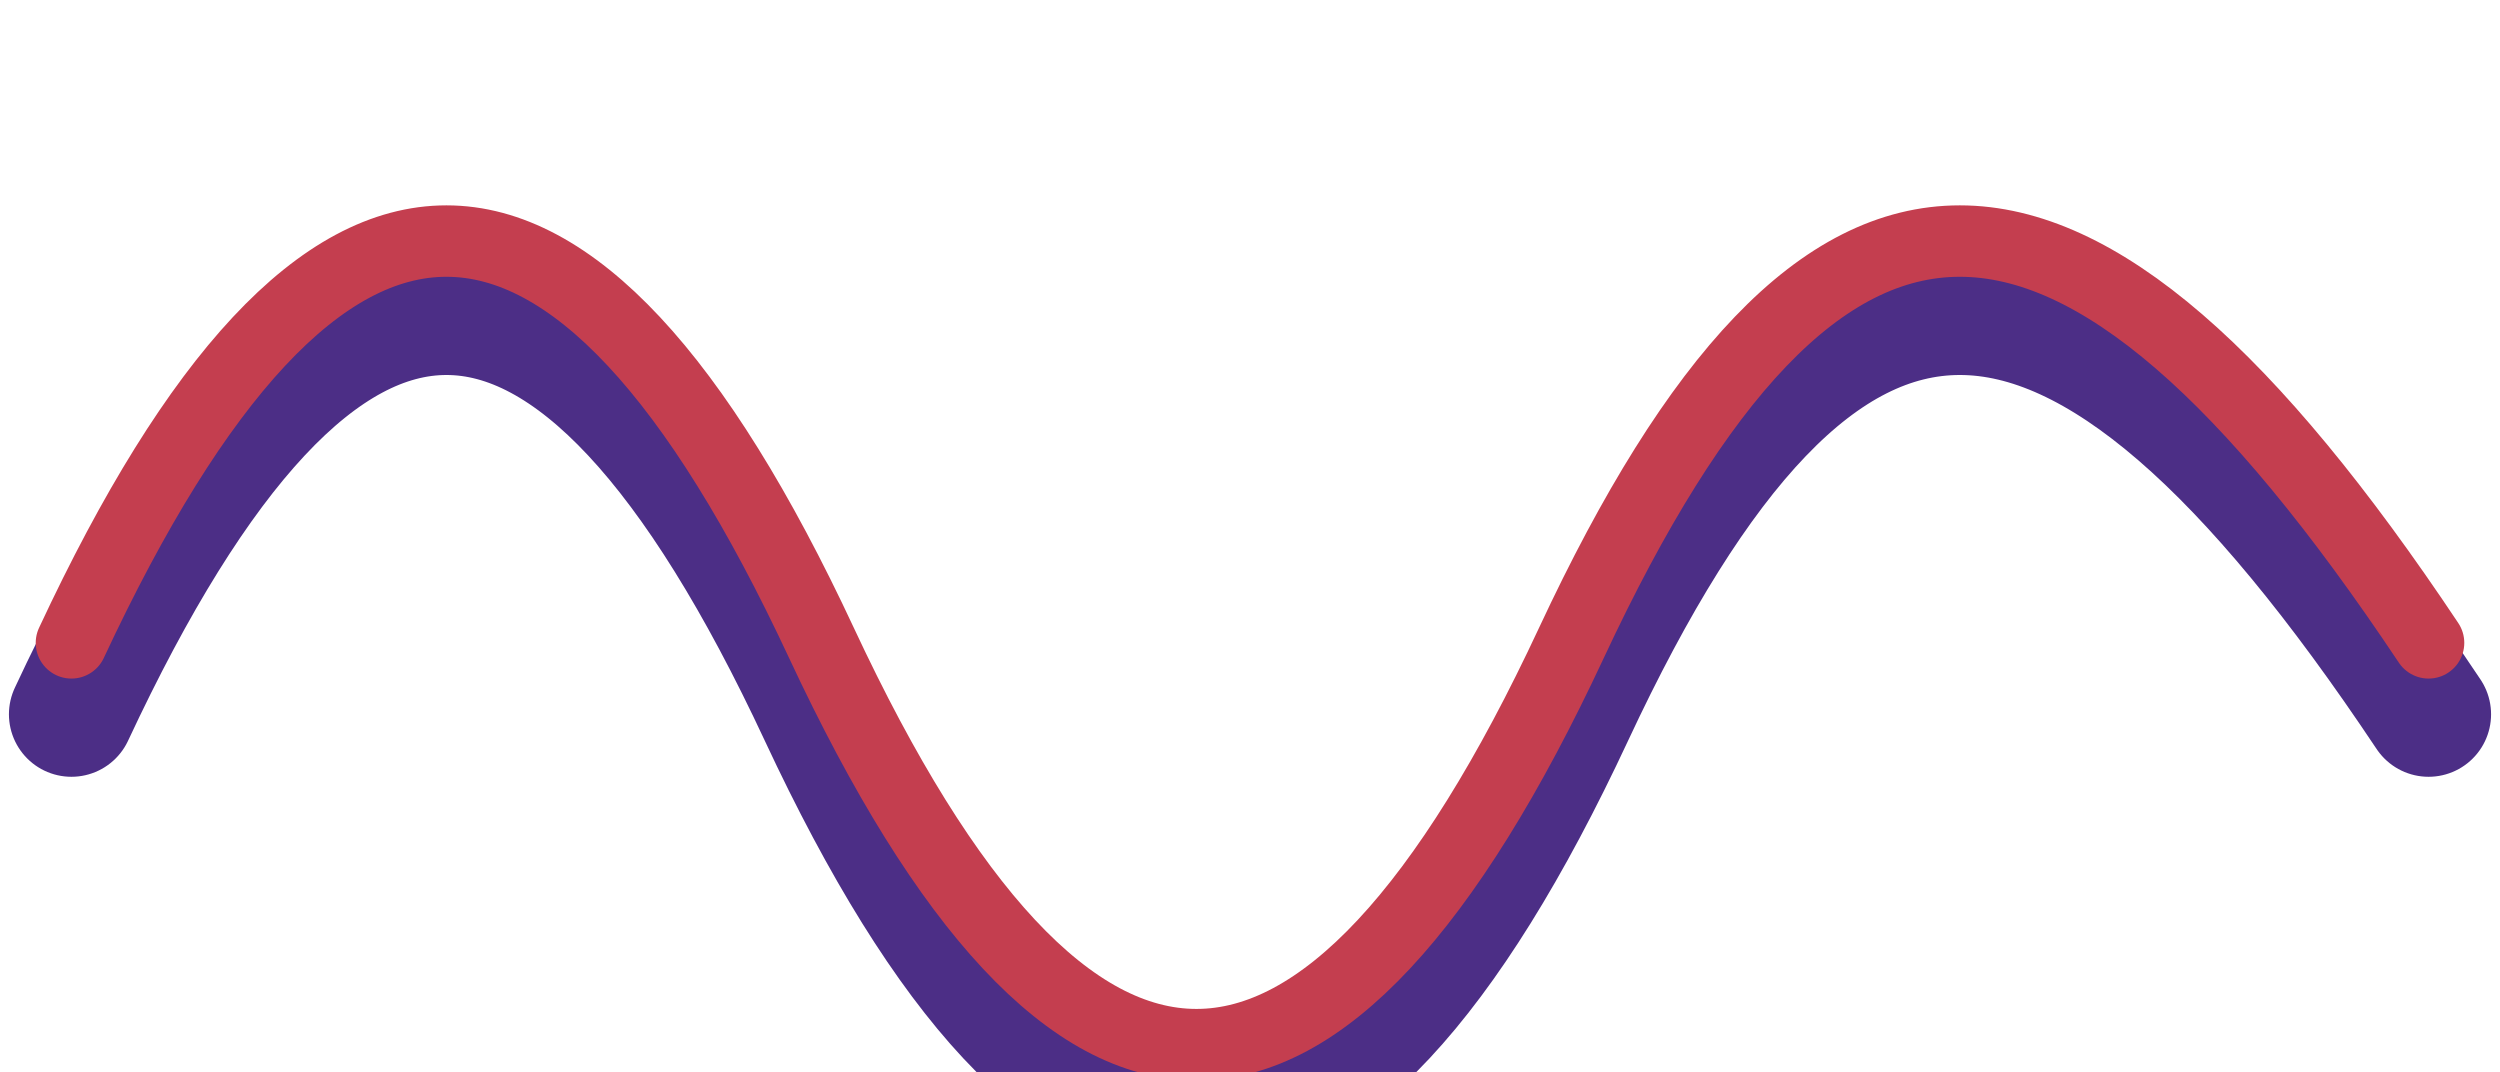
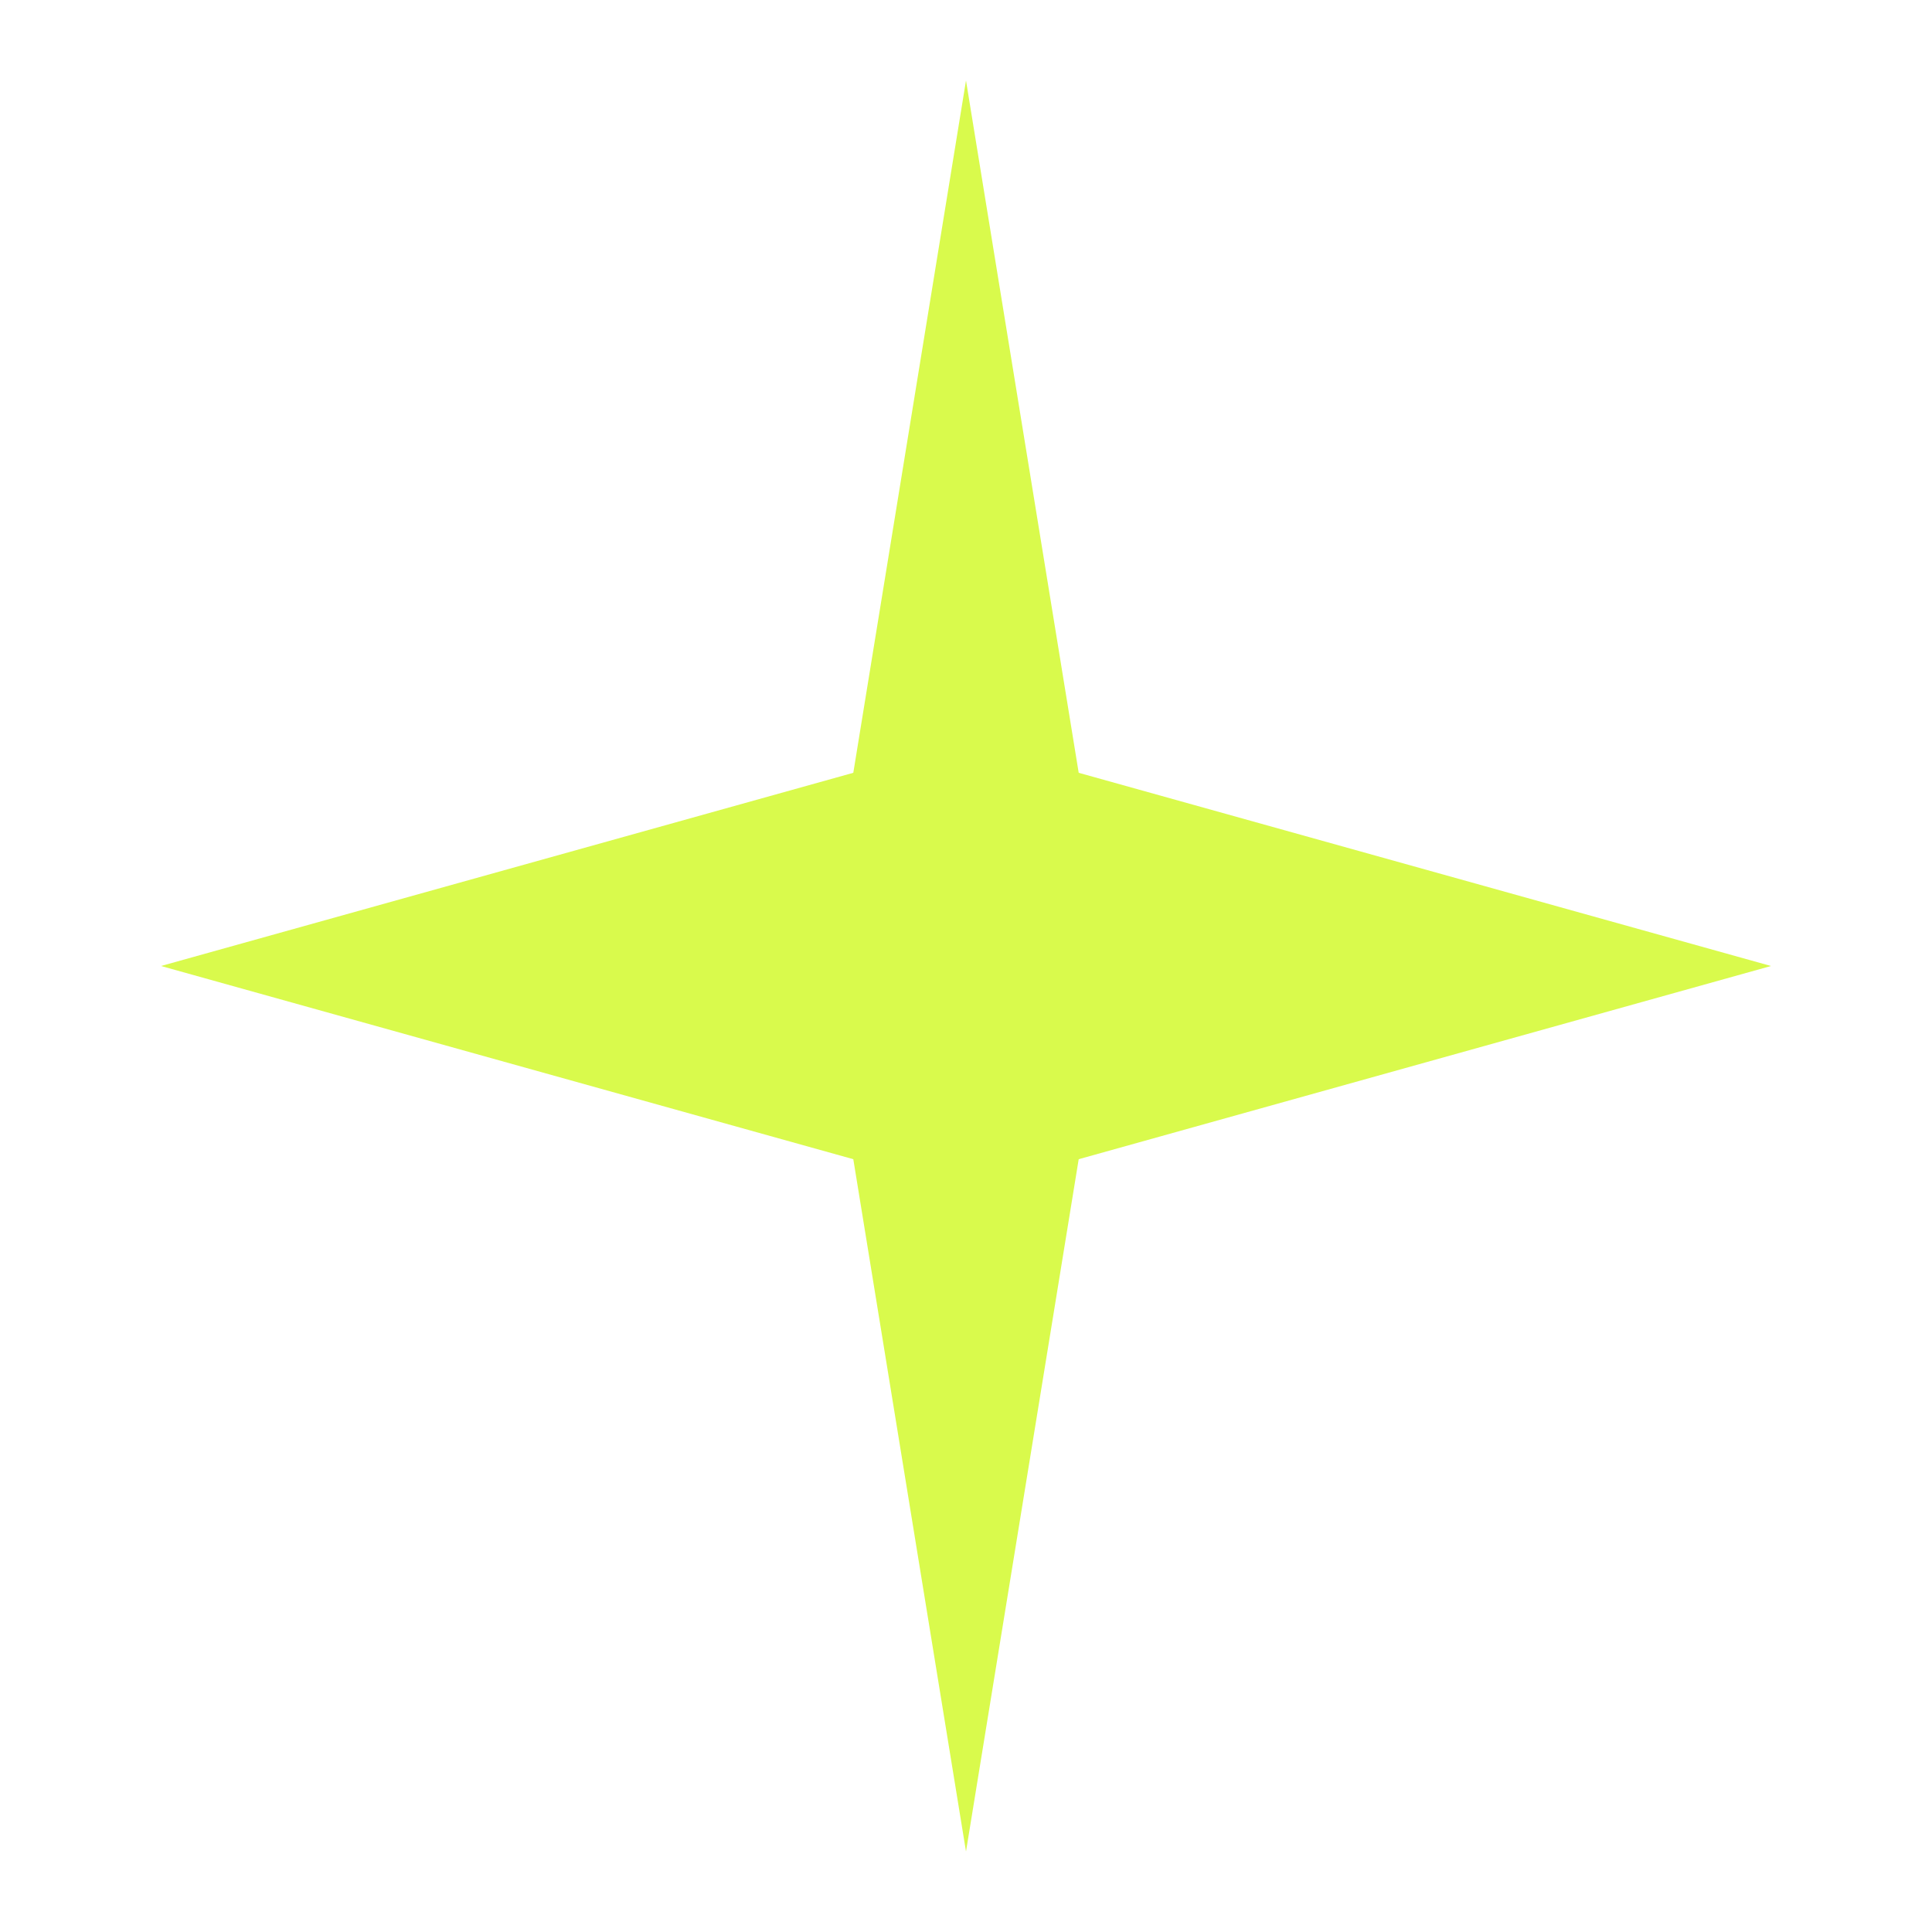
- <svg xmlns="http://www.w3.org/2000/svg" width="140" height="60" viewBox="0 0 140 60" fill="none">
-   <path d="M4 40 C 18 10, 32 10, 46 40 S 74 70, 88 40 S 116 10, 136 40" stroke="#4C2E86" stroke-width="7" stroke-linecap="round" />
-   <path d="M4 36 C 18 6, 32 6, 46 36 S 74 66, 88 36 S 116 6, 136 36" stroke="#C43E4F" stroke-width="4" stroke-linecap="round" />
+ <svg xmlns="http://www.w3.org/2000/svg" width="32" height="32" viewBox="0 0 24 24">
+   <path d="M12 1 L13.4 9.6 L22 12 L13.4 14.4 L12 23 L10.6 14.4 L2 12 L10.6 9.6 Z" fill="#D9FA4C" />
</svg>
